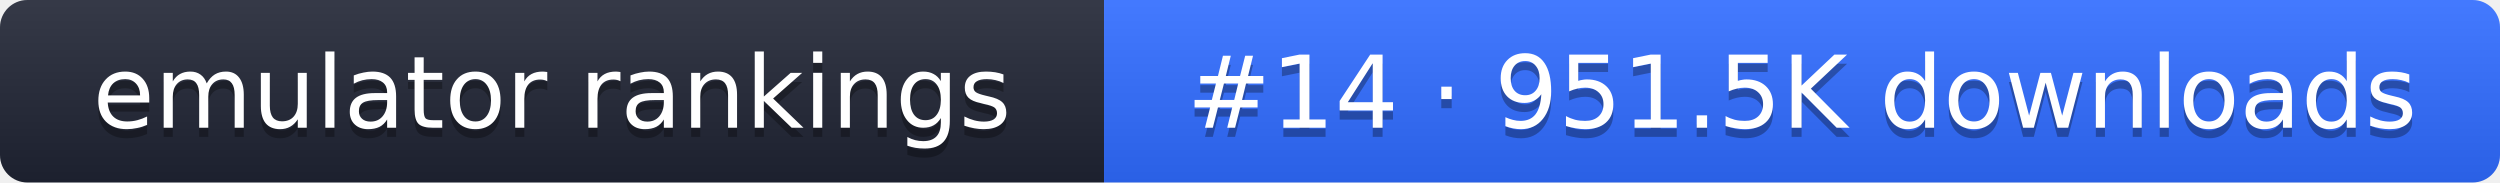
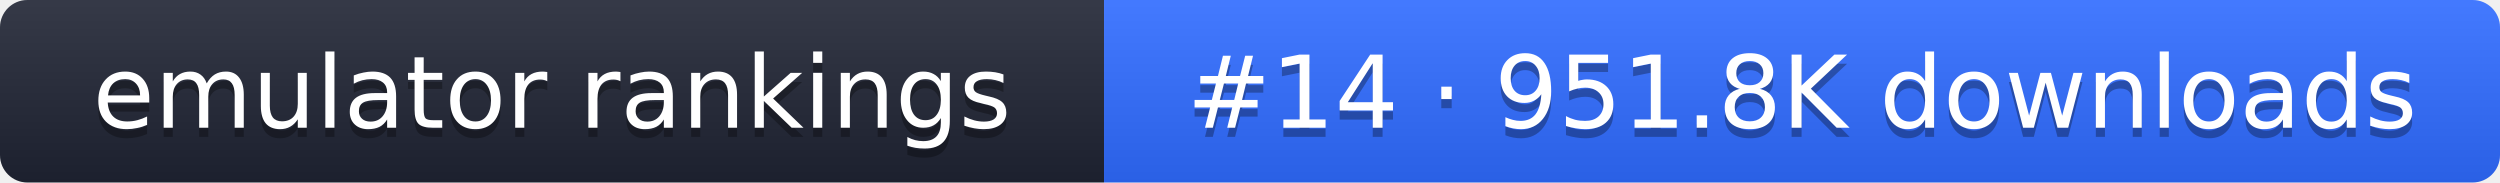
- <svg xmlns="http://www.w3.org/2000/svg" width="274" height="20" role="img" aria-label="emulator rankings: #14 · 951.5K downloads">
+ <svg xmlns="http://www.w3.org/2000/svg" width="274" height="20" role="img" aria-label="emulator rankings: #14 · 951.8K downloads">
  <linearGradient id="g" x2="0" y2="100%">
    <stop offset="0" stop-color="#fff" stop-opacity=".1" />
    <stop offset="1" stop-opacity=".1" />
  </linearGradient>
  <clipPath id="r">
    <rect width="274" height="20" rx="3" fill="#fff" />
  </clipPath>
  <g clip-path="url(#r)">
    <rect width="121" height="20" fill="#1f2433" />
    <rect x="121" width="153" height="20" fill="#2f6bff" />
    <rect width="274" height="20" fill="url(#g)" />
  </g>
  <g fill="#fff" text-anchor="middle" font-family="Verdana,DejaVu Sans,sans-serif" font-size="11">
    <text x="60.5" y="15" fill="#010101" fill-opacity=".3">emulator rankings</text>
    <text x="60.5" y="14">emulator rankings</text>
-     <text x="197.5" y="15" fill="#010101" fill-opacity=".3">#14 · 951.5K downloads</text>
-     <text x="197.5" y="14">#14 · 951.5K downloads</text>
+     <text x="197.5" y="15" fill="#010101" fill-opacity=".3">#14 · 951.8K downloads</text>
+     <text x="197.5" y="14">#14 · 951.8K downloads</text>
  </g>
</svg>
